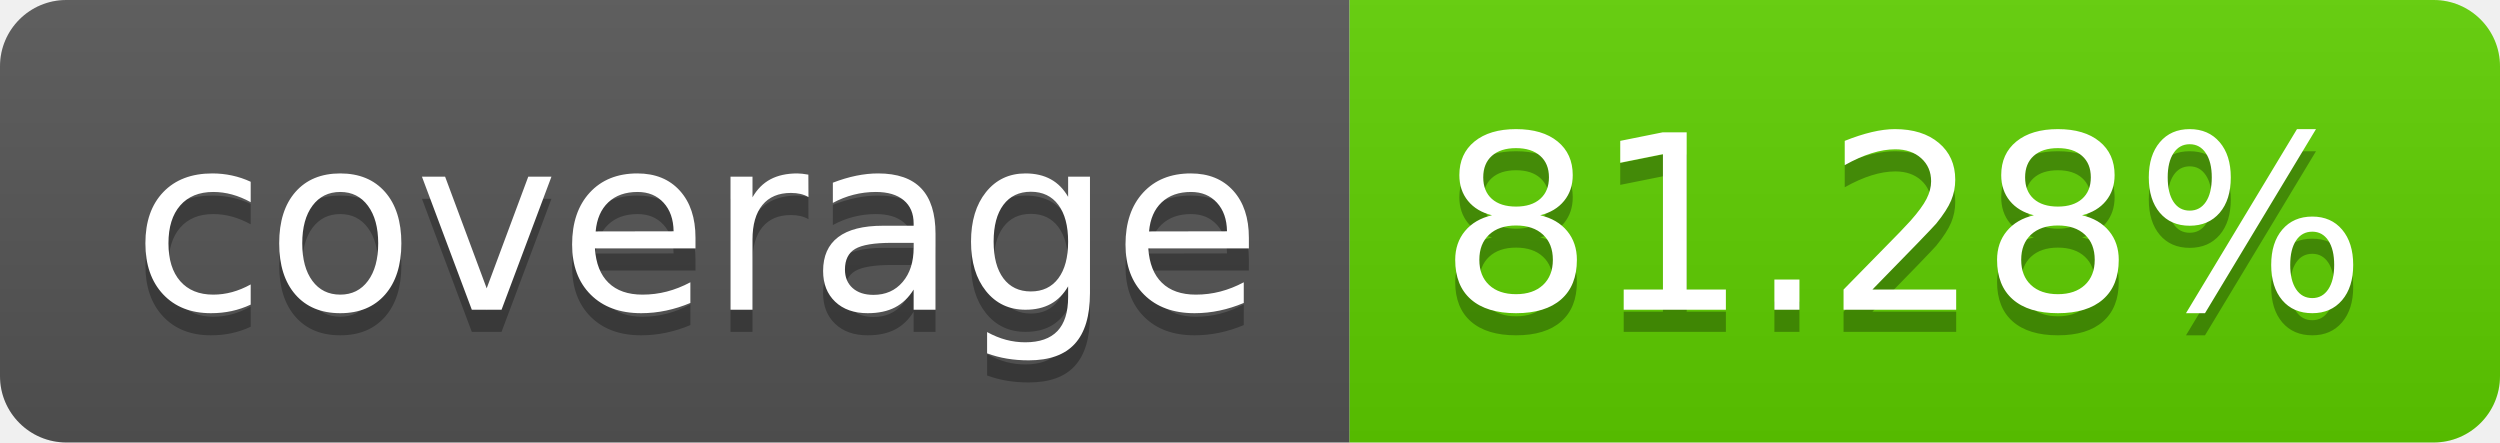
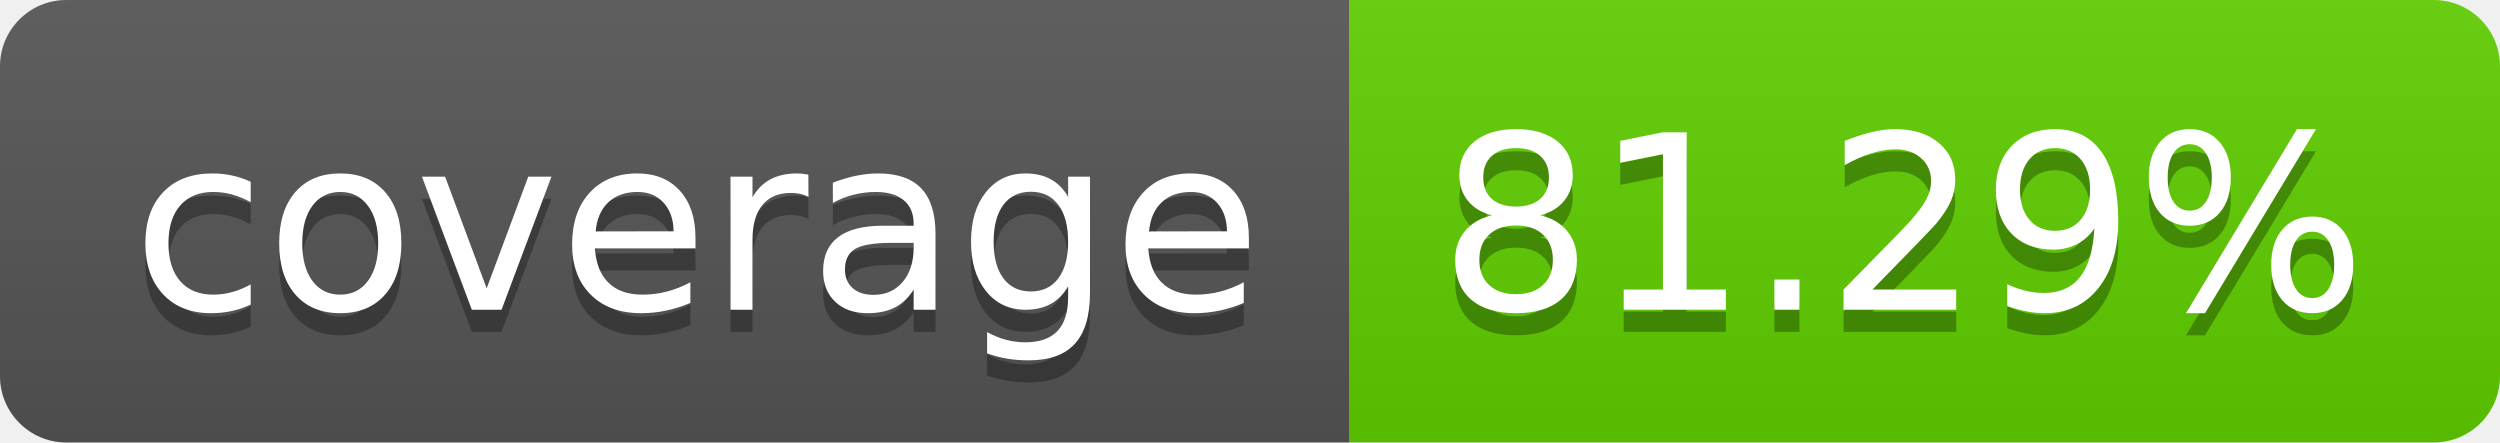
<svg xmlns="http://www.w3.org/2000/svg" width="113.0" height="20">
  <linearGradient id="smooth" x2="0" y2="100%">
    <stop offset="0" stop-color="#bbb" stop-opacity=".1" />
    <stop offset="1" stop-opacity=".1" />
  </linearGradient>
  <clipPath id="round">
    <rect width="113.0" height="20" rx="3" fill="#fff" />
  </clipPath>
  <g clip-path="url(#round)">
    <rect width="61.0" height="20" fill="#555" />
    <rect x="61.0" width="52.0" height="20" fill="#5fcf00" />
    <rect width="113.0" height="20" fill="url(#smooth)" />
  </g>
  <g fill="#fff" text-anchor="middle" font-family="DejaVu Sans,Verdana,Geneva,sans-serif" font-size="110">
    <text x="315.0" y="150" fill="#010101" fill-opacity=".3" transform="scale(0.1)" textLength="510.0" lengthAdjust="spacing">coverage</text>
    <text x="315.0" y="140" transform="scale(0.1)" textLength="510.0" lengthAdjust="spacing">coverage</text>
-     <text x="860.0" y="150" fill="#010101" fill-opacity=".3" transform="scale(0.1)" textLength="420.0" lengthAdjust="spacing">81.28%</text>
-     <text x="860.0" y="140" transform="scale(0.1)" textLength="420.0" lengthAdjust="spacing">81.28%</text>
+     <text x="860.0" y="150" fill="#010101" fill-opacity=".3" transform="scale(0.1)" textLength="420.0" lengthAdjust="spacing">81.29%</text>
+     <text x="860.0" y="140" transform="scale(0.1)" textLength="420.0" lengthAdjust="spacing">81.29%</text>
  </g>
</svg>
